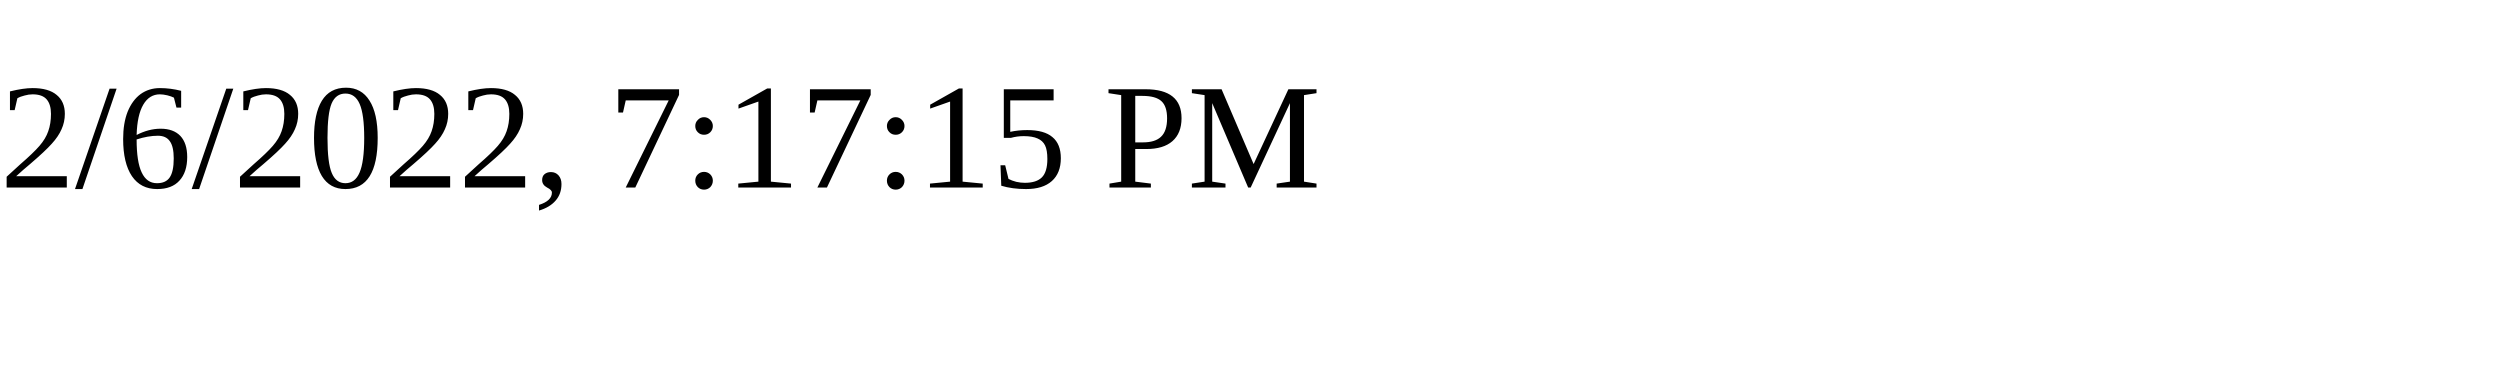
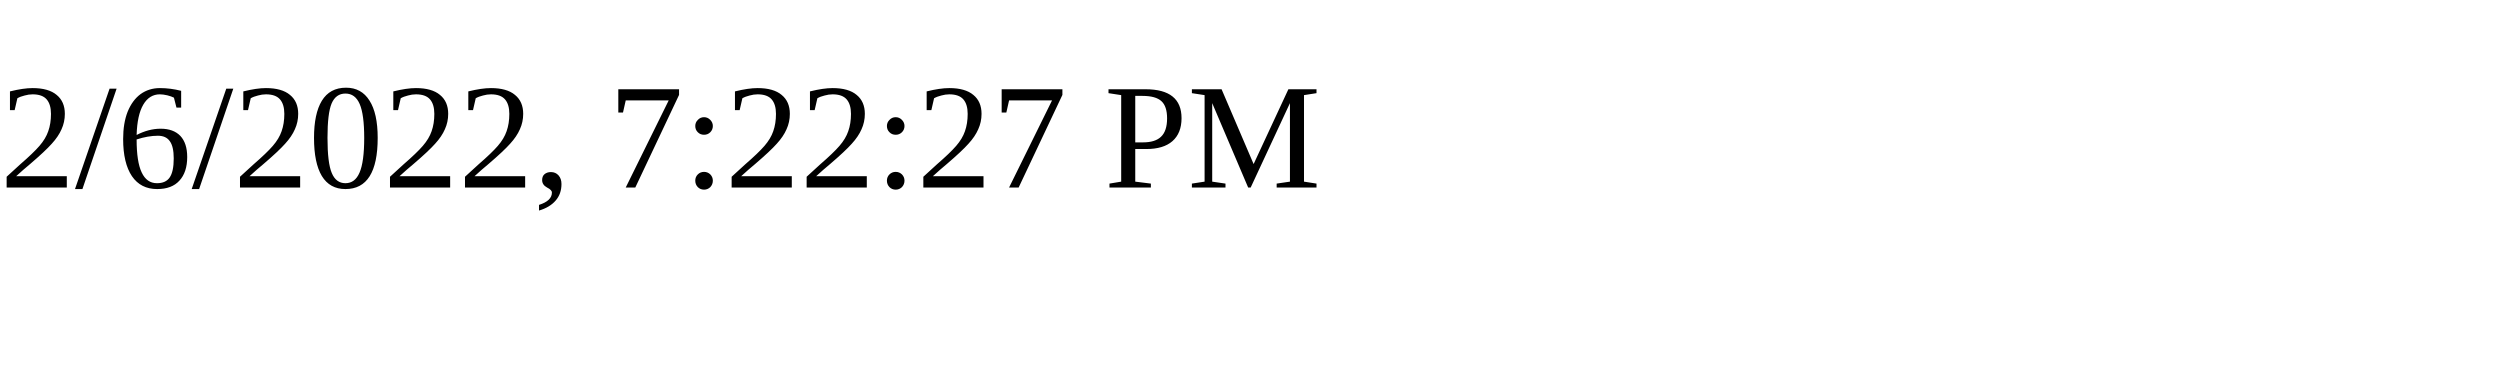
<svg xmlns="http://www.w3.org/2000/svg" height="30" width="200">
-   <text x="0" y="15">2/6/2022, 7:17:15 PM</text>
+   <text x="0" y="15">2/6/2022, 7:22:27 PM</text>
</svg>
